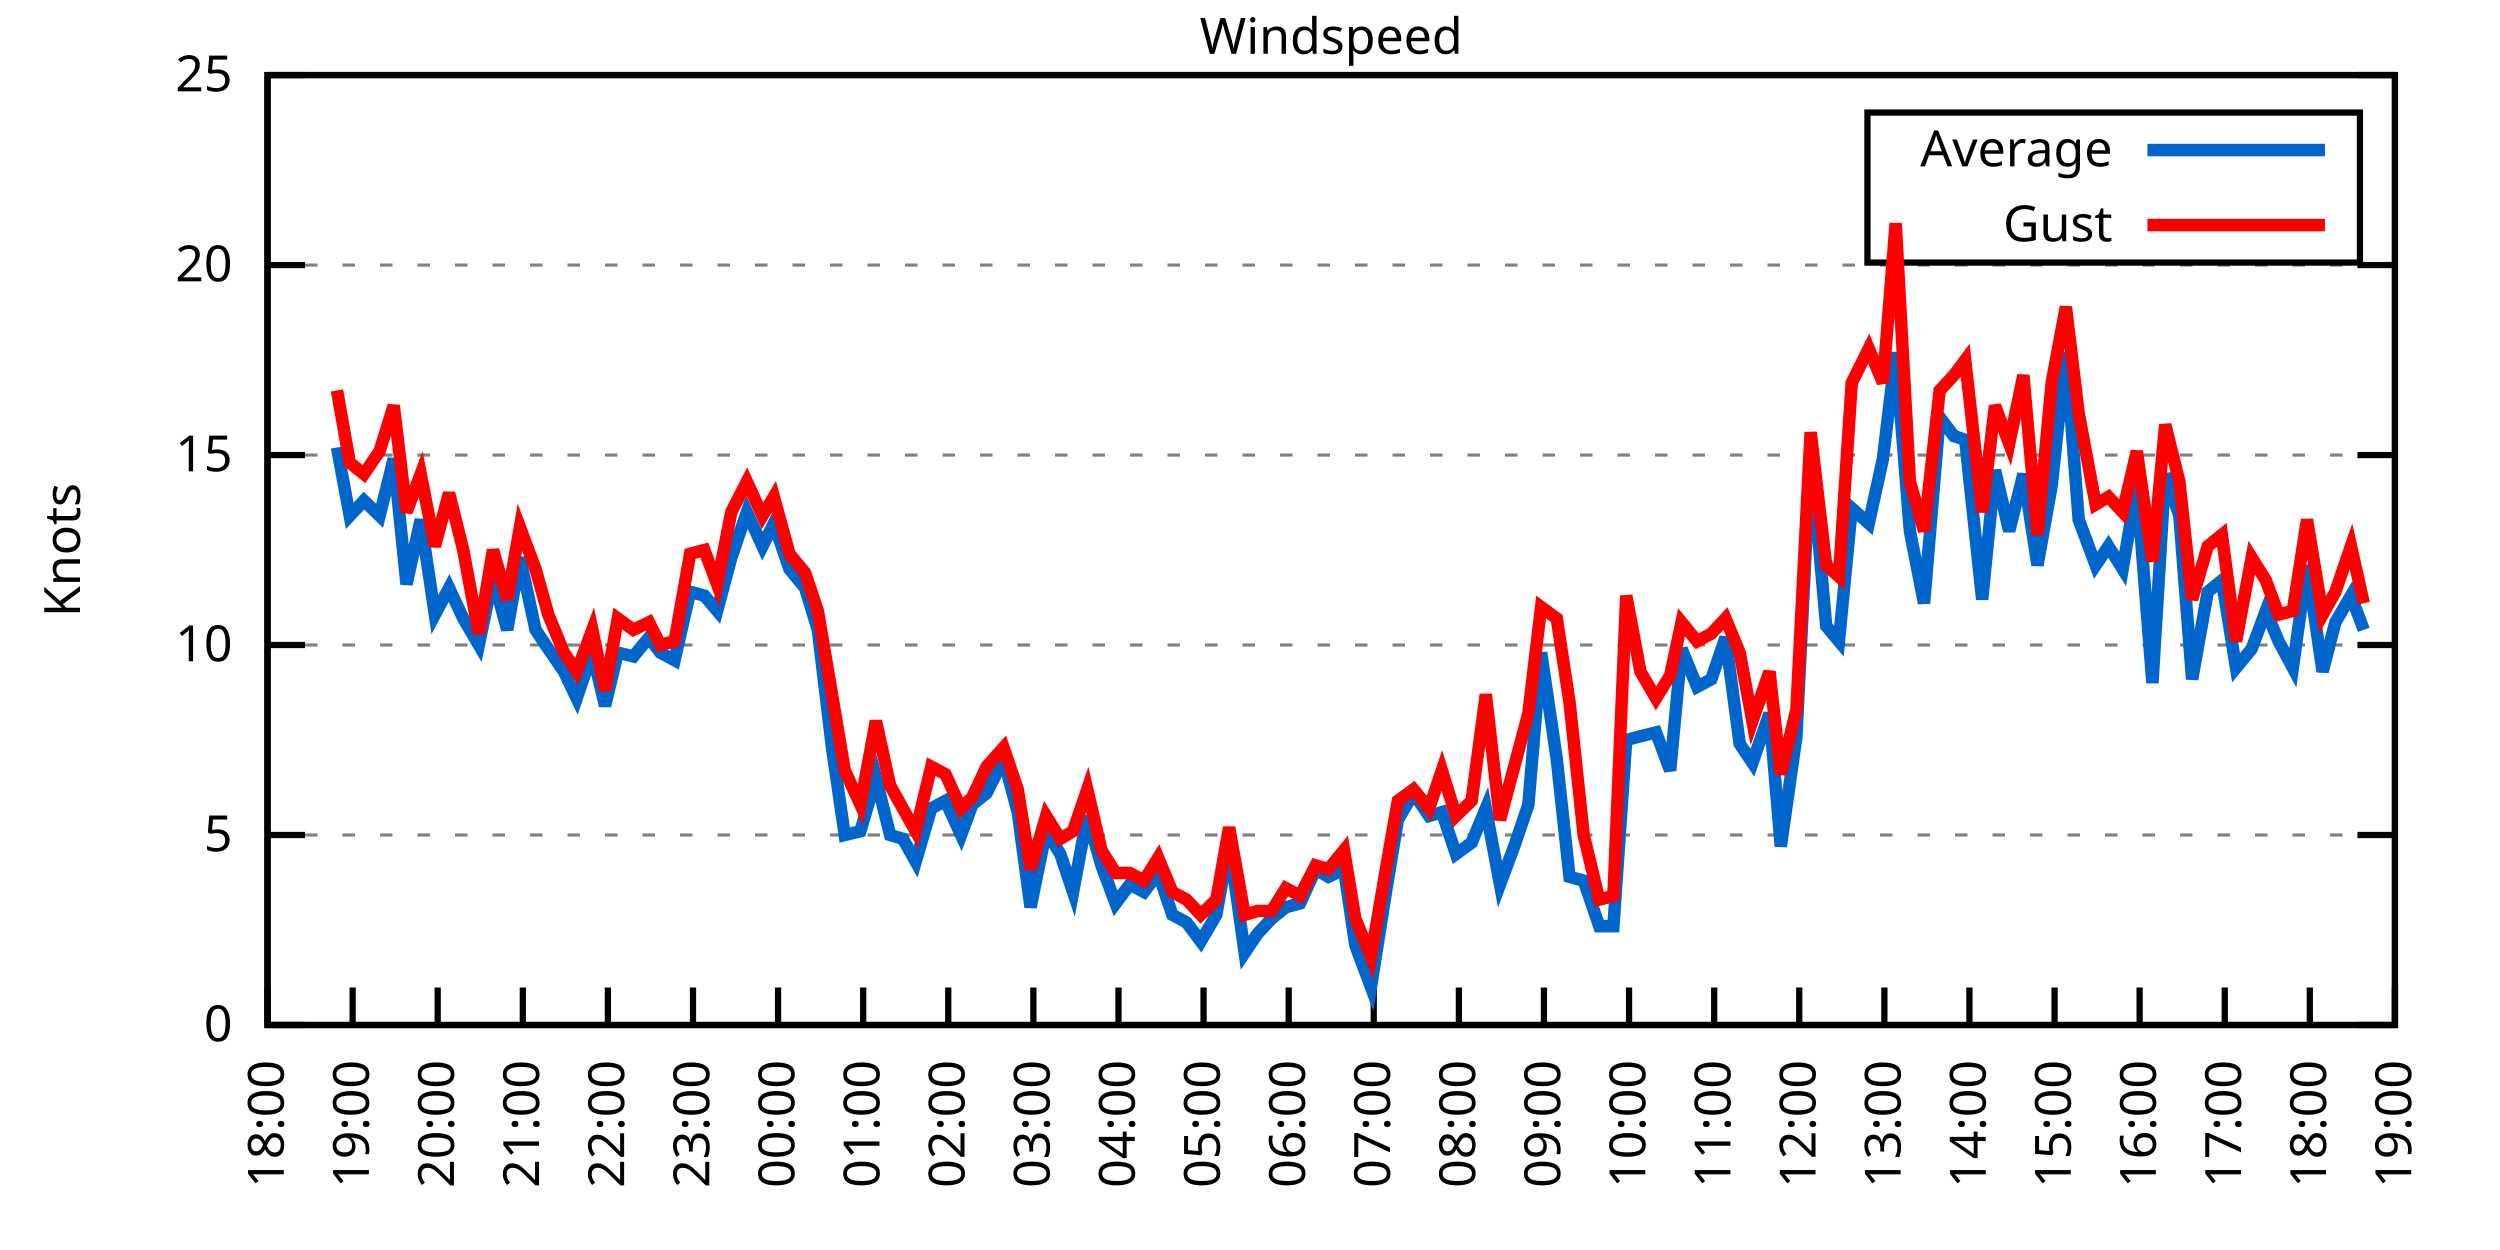
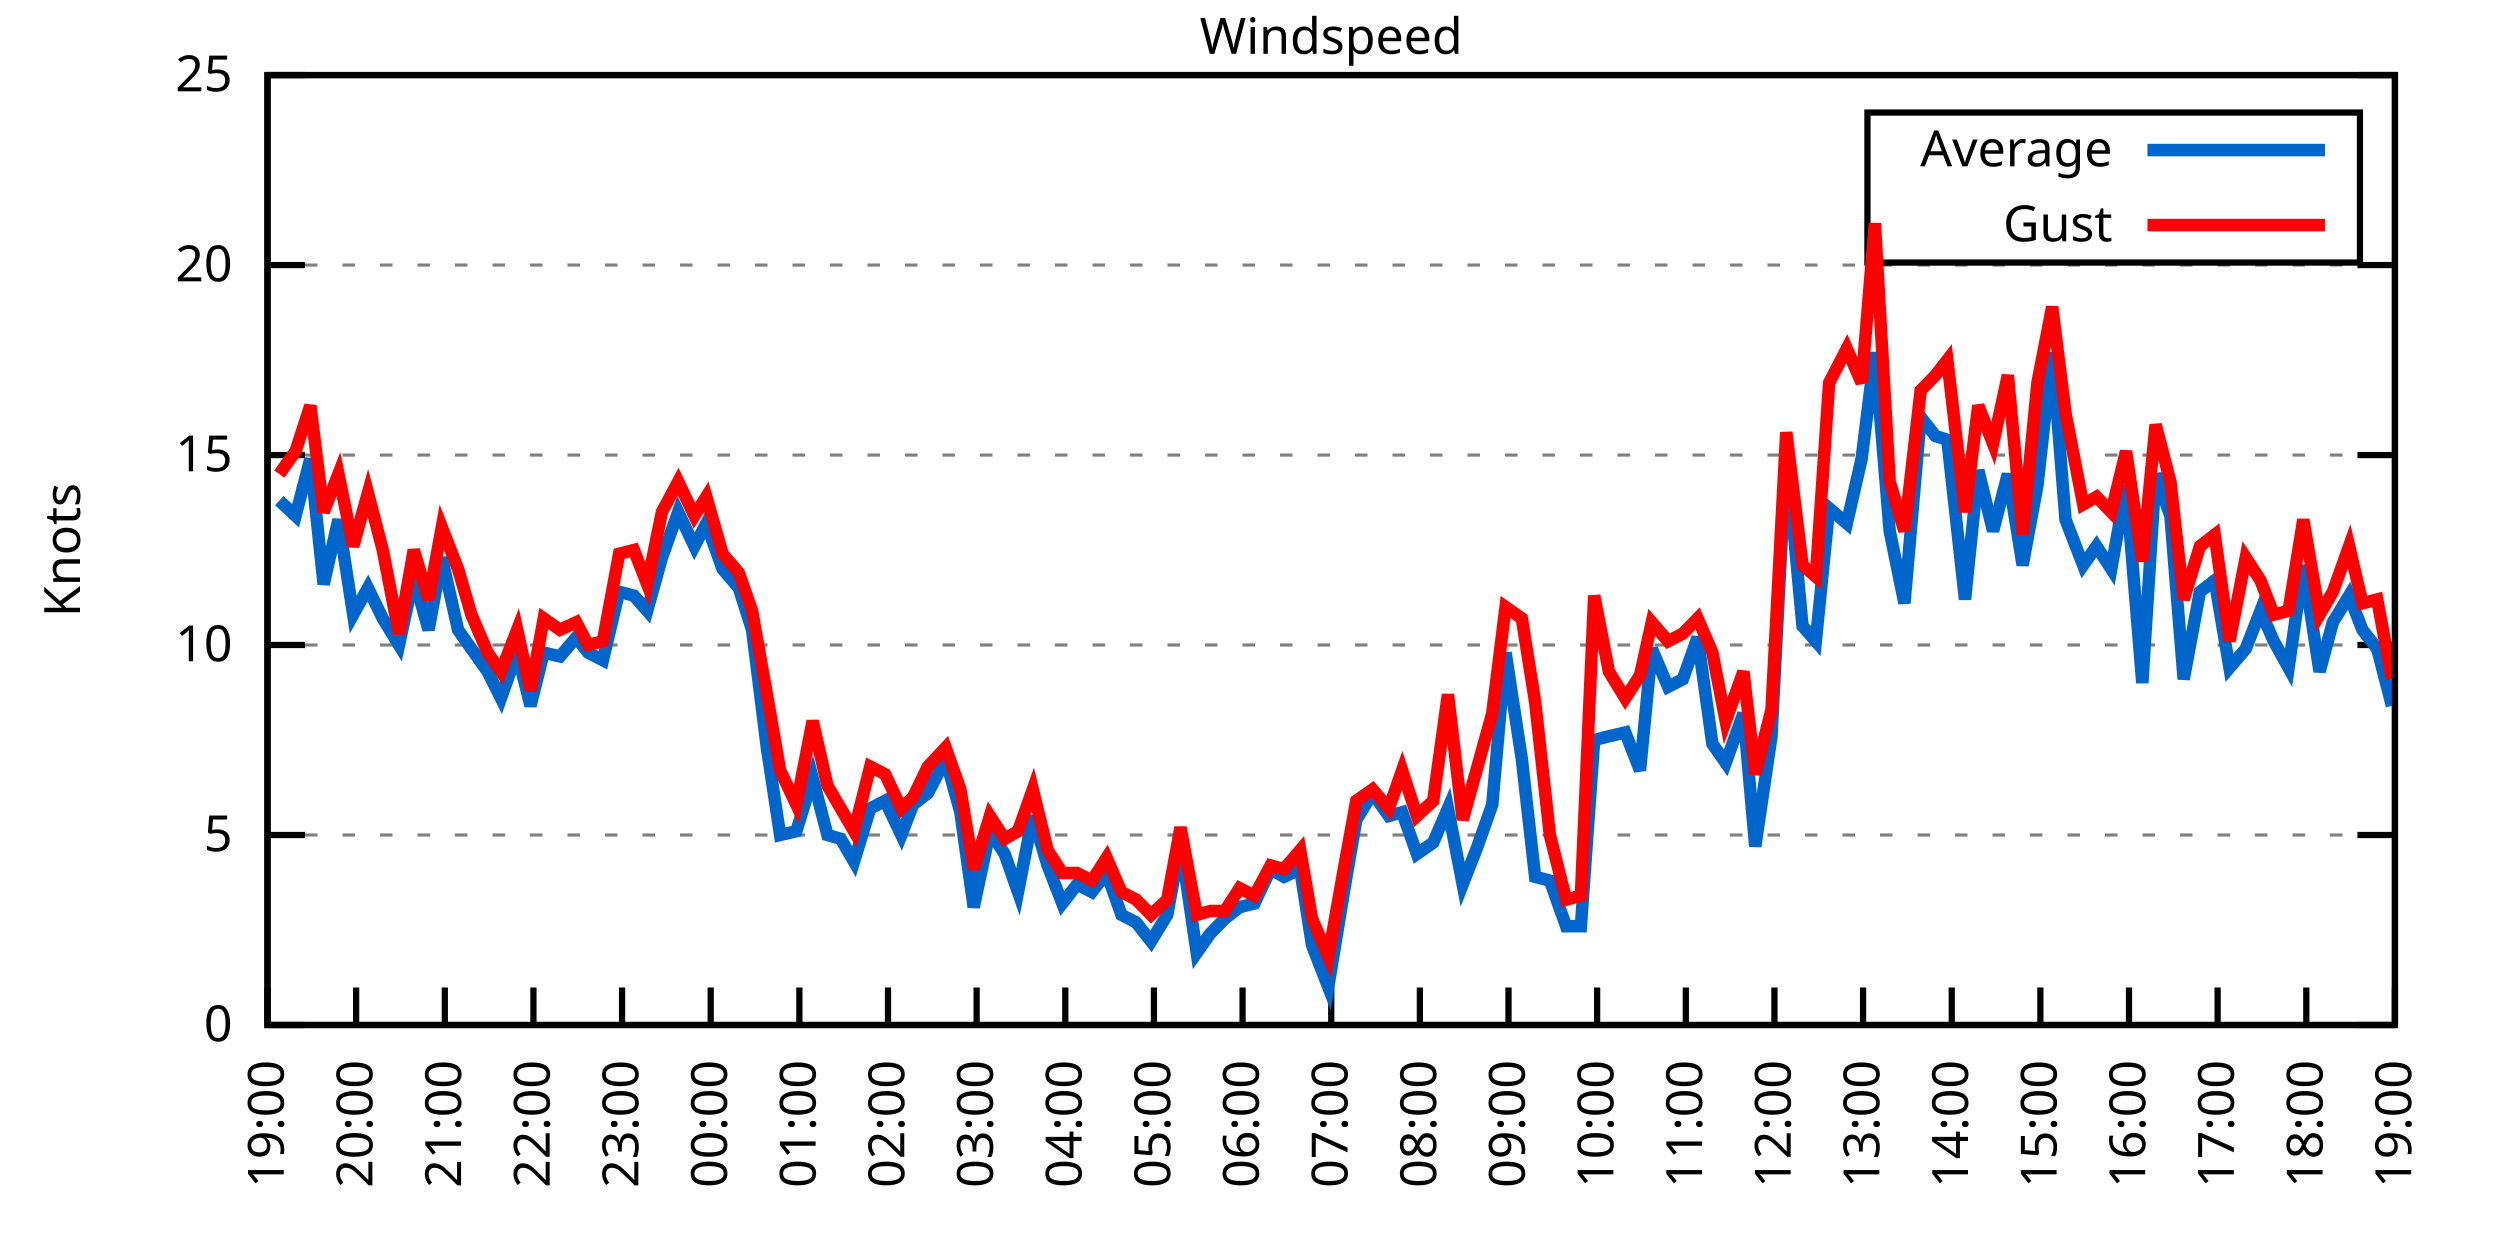
<svg xmlns="http://www.w3.org/2000/svg" xmlns:xlink="http://www.w3.org/1999/xlink" width="400" height="200" viewBox="0 0 400 200">
  <g id="gnuplot_canvas">
    <rect x="0" y="0" width="400" height="200" fill="none" />
    <defs>
      <circle id="gpDot" r="0.5" stroke-width="0.5" stroke="currentColor" />
      <path id="gpPt0" stroke-width="0.333" stroke="currentColor" d="M-1,0 h2 M0,-1 v2" />
      <path id="gpPt1" stroke-width="0.333" stroke="currentColor" d="M-1,-1 L1,1 M1,-1 L-1,1" />
      <path id="gpPt2" stroke-width="0.333" stroke="currentColor" d="M-1,0 L1,0 M0,-1 L0,1 M-1,-1 L1,1 M-1,1 L1,-1" />
      <rect id="gpPt3" stroke-width="0.333" stroke="currentColor" x="-1" y="-1" width="2" height="2" />
      <rect id="gpPt4" stroke-width="0.333" stroke="currentColor" fill="currentColor" x="-1" y="-1" width="2" height="2" />
      <circle id="gpPt5" stroke-width="0.333" stroke="currentColor" cx="0" cy="0" r="1" />
      <use xlink:href="#gpPt5" id="gpPt6" fill="currentColor" stroke="none" />
      <path id="gpPt7" stroke-width="0.333" stroke="currentColor" d="M0,-1.33 L-1.33,0.67 L1.33,0.67 z" />
      <use xlink:href="#gpPt7" id="gpPt8" fill="currentColor" stroke="none" />
      <use xlink:href="#gpPt7" id="gpPt9" stroke="currentColor" transform="rotate(180)" />
      <use xlink:href="#gpPt9" id="gpPt10" fill="currentColor" stroke="none" />
      <use xlink:href="#gpPt3" id="gpPt11" stroke="currentColor" transform="rotate(45)" />
      <use xlink:href="#gpPt11" id="gpPt12" fill="currentColor" stroke="none" />
      <path id="gpPt13" stroke-width="0.333" stroke="currentColor" d="M0,1.330 L1.265,0.411 L0.782,-1.067 L-0.782,-1.076 L-1.265,0.411 z" />
      <use xlink:href="#gpPt13" id="gpPt14" fill="currentColor" stroke="none" />
      <filter id="textbox" filterUnits="objectBoundingBox" x="0" y="0" height="1" width="1">
        <feFlood flood-color="white" flood-opacity="1" result="bgnd" />
        <feComposite in="SourceGraphic" in2="bgnd" operator="atop" />
      </filter>
      <filter id="greybox" filterUnits="objectBoundingBox" x="0" y="0" height="1" width="1">
        <feFlood flood-color="lightgrey" flood-opacity="1" result="grey" />
        <feComposite in="SourceGraphic" in2="grey" operator="atop" />
      </filter>
    </defs>
    <g fill="none" color="white" stroke="currentColor" stroke-width="1.00" stroke-linecap="butt" stroke-linejoin="miter">
</g>
    <g fill="none" color="black" stroke="currentColor" stroke-width="1.00" stroke-linecap="butt" stroke-linejoin="miter">
      <g stroke="none" shape-rendering="crispEdges">
        <polygon fill="rgb(255, 255, 255)" points="42.80,164.00 383.18,164.00 383.18,12.02 42.80,12.02 " />
      </g>
    </g>
    <g fill="none" color="black" stroke="currentColor" stroke-width="1.00" stroke-linecap="butt" stroke-linejoin="miter">
</g>
    <g fill="none" color="black" stroke="black" stroke-width="0.50" stroke-linecap="butt" stroke-linejoin="miter">
</g>
    <g fill="none" color="gray" stroke="currentColor" stroke-width="0.50" stroke-linecap="butt" stroke-linejoin="miter">
      <path stroke="gray" stroke-dasharray="2,4" class="gridline" d="M42.80,164.00 L383.19,164.00  " />
    </g>
    <g fill="none" color="gray" stroke="gray" stroke-width="1.00" stroke-linecap="butt" stroke-linejoin="miter">
</g>
    <g fill="none" color="black" stroke="currentColor" stroke-width="1.00" stroke-linecap="butt" stroke-linejoin="miter">
      <path stroke="black" d="M42.80,164.00 L48.80,164.00 M383.19,164.00 L377.19,164.00  " />
      <g transform="translate(37.20,166.60)" stroke="none" fill="black" font-family="Sans" font-size="8.00" text-anchor="end">
        <text>
          <tspan font-family="Sans"> 0</tspan>
        </text>
      </g>
    </g>
    <g fill="none" color="black" stroke="currentColor" stroke-width="1.00" stroke-linecap="butt" stroke-linejoin="miter">
</g>
    <g fill="none" color="black" stroke="black" stroke-width="0.50" stroke-linecap="butt" stroke-linejoin="miter">
</g>
    <g fill="none" color="gray" stroke="currentColor" stroke-width="0.50" stroke-linecap="butt" stroke-linejoin="miter">
      <path stroke="gray" stroke-dasharray="2,4" class="gridline" d="M42.80,133.60 L383.19,133.60  " />
    </g>
    <g fill="none" color="gray" stroke="gray" stroke-width="1.00" stroke-linecap="butt" stroke-linejoin="miter">
</g>
    <g fill="none" color="black" stroke="currentColor" stroke-width="1.00" stroke-linecap="butt" stroke-linejoin="miter">
      <path stroke="black" d="M42.80,133.60 L48.80,133.60 M383.19,133.60 L377.19,133.60  " />
      <g transform="translate(37.20,136.20)" stroke="none" fill="black" font-family="Sans" font-size="8.00" text-anchor="end">
        <text>
          <tspan font-family="Sans"> 5</tspan>
        </text>
      </g>
    </g>
    <g fill="none" color="black" stroke="currentColor" stroke-width="1.00" stroke-linecap="butt" stroke-linejoin="miter">
</g>
    <g fill="none" color="black" stroke="black" stroke-width="0.50" stroke-linecap="butt" stroke-linejoin="miter">
</g>
    <g fill="none" color="gray" stroke="currentColor" stroke-width="0.50" stroke-linecap="butt" stroke-linejoin="miter">
      <path stroke="gray" stroke-dasharray="2,4" class="gridline" d="M42.80,103.20 L383.19,103.20  " />
    </g>
    <g fill="none" color="gray" stroke="gray" stroke-width="1.00" stroke-linecap="butt" stroke-linejoin="miter">
</g>
    <g fill="none" color="black" stroke="currentColor" stroke-width="1.00" stroke-linecap="butt" stroke-linejoin="miter">
      <path stroke="black" d="M42.80,103.20 L48.80,103.20 M383.19,103.20 L377.19,103.20  " />
      <g transform="translate(37.20,105.80)" stroke="none" fill="black" font-family="Sans" font-size="8.00" text-anchor="end">
        <text>
          <tspan font-family="Sans"> 10</tspan>
        </text>
      </g>
    </g>
    <g fill="none" color="black" stroke="currentColor" stroke-width="1.00" stroke-linecap="butt" stroke-linejoin="miter">
</g>
    <g fill="none" color="black" stroke="black" stroke-width="0.50" stroke-linecap="butt" stroke-linejoin="miter">
</g>
    <g fill="none" color="gray" stroke="currentColor" stroke-width="0.50" stroke-linecap="butt" stroke-linejoin="miter">
      <path stroke="gray" stroke-dasharray="2,4" class="gridline" d="M42.80,72.81 L383.19,72.81  " />
    </g>
    <g fill="none" color="gray" stroke="gray" stroke-width="1.00" stroke-linecap="butt" stroke-linejoin="miter">
</g>
    <g fill="none" color="black" stroke="currentColor" stroke-width="1.00" stroke-linecap="butt" stroke-linejoin="miter">
      <path stroke="black" d="M42.80,72.81 L48.80,72.81 M383.19,72.81 L377.19,72.81  " />
      <g transform="translate(37.20,75.41)" stroke="none" fill="black" font-family="Sans" font-size="8.00" text-anchor="end">
        <text>
          <tspan font-family="Sans"> 15</tspan>
        </text>
      </g>
    </g>
    <g fill="none" color="black" stroke="currentColor" stroke-width="1.00" stroke-linecap="butt" stroke-linejoin="miter">
</g>
    <g fill="none" color="black" stroke="black" stroke-width="0.50" stroke-linecap="butt" stroke-linejoin="miter">
</g>
    <g fill="none" color="gray" stroke="currentColor" stroke-width="0.50" stroke-linecap="butt" stroke-linejoin="miter">
      <path stroke="gray" stroke-dasharray="2,4" class="gridline" d="M42.80,42.41 L383.19,42.41  " />
    </g>
    <g fill="none" color="gray" stroke="gray" stroke-width="1.00" stroke-linecap="butt" stroke-linejoin="miter">
</g>
    <g fill="none" color="black" stroke="currentColor" stroke-width="1.00" stroke-linecap="butt" stroke-linejoin="miter">
      <path stroke="black" d="M42.80,42.41 L48.80,42.41 M383.19,42.41 L377.19,42.41  " />
      <g transform="translate(37.20,45.01)" stroke="none" fill="black" font-family="Sans" font-size="8.00" text-anchor="end">
        <text>
          <tspan font-family="Sans"> 20</tspan>
        </text>
      </g>
    </g>
    <g fill="none" color="black" stroke="currentColor" stroke-width="1.00" stroke-linecap="butt" stroke-linejoin="miter">
</g>
    <g fill="none" color="black" stroke="black" stroke-width="0.50" stroke-linecap="butt" stroke-linejoin="miter">
</g>
    <g fill="none" color="gray" stroke="currentColor" stroke-width="0.50" stroke-linecap="butt" stroke-linejoin="miter">
      <path stroke="gray" stroke-dasharray="2,4" class="gridline" d="M42.80,12.01 L383.19,12.01  " />
    </g>
    <g fill="none" color="gray" stroke="gray" stroke-width="1.00" stroke-linecap="butt" stroke-linejoin="miter">
</g>
    <g fill="none" color="black" stroke="currentColor" stroke-width="1.00" stroke-linecap="butt" stroke-linejoin="miter">
      <path stroke="black" d="M42.80,12.01 L48.80,12.01 M383.19,12.01 L377.19,12.01  " />
      <g transform="translate(37.20,14.61)" stroke="none" fill="black" font-family="Sans" font-size="8.00" text-anchor="end">
        <text>
          <tspan font-family="Sans"> 25</tspan>
        </text>
      </g>
    </g>
    <g fill="none" color="black" stroke="currentColor" stroke-width="1.00" stroke-linecap="butt" stroke-linejoin="miter">
      <path stroke="black" d="M42.80,164.00 L42.80,158.00  " />
      <g transform="translate(45.40,169.60) rotate(270.00)" stroke="none" fill="black" font-family="Sans" font-size="8.00" text-anchor="end">
        <text>
-           <tspan font-family="Sans">18:00</tspan>
-         </text>
-       </g>
-     </g>
-     <g fill="none" color="black" stroke="currentColor" stroke-width="1.00" stroke-linecap="butt" stroke-linejoin="miter">
-       <path stroke="black" d="M56.42,164.00 L56.42,158.00  " />
-       <g transform="translate(59.02,169.60) rotate(270.00)" stroke="none" fill="black" font-family="Sans" font-size="8.00" text-anchor="end">
-         <text>
          <tspan font-family="Sans">19:00</tspan>
        </text>
      </g>
    </g>
    <g fill="none" color="black" stroke="currentColor" stroke-width="1.00" stroke-linecap="butt" stroke-linejoin="miter">
-       <path stroke="black" d="M70.03,164.00 L70.03,158.00  " />
-       <g transform="translate(72.63,169.60) rotate(270.00)" stroke="none" fill="black" font-family="Sans" font-size="8.00" text-anchor="end">
+       <path stroke="black" d="M56.98,164.00 L56.98,158.00  " />
+       <g transform="translate(59.58,169.60) rotate(270.00)" stroke="none" fill="black" font-family="Sans" font-size="8.00" text-anchor="end">
        <text>
          <tspan font-family="Sans">20:00</tspan>
        </text>
      </g>
    </g>
    <g fill="none" color="black" stroke="currentColor" stroke-width="1.00" stroke-linecap="butt" stroke-linejoin="miter">
-       <path stroke="black" d="M83.65,164.00 L83.65,158.00  " />
-       <g transform="translate(86.25,169.60) rotate(270.00)" stroke="none" fill="black" font-family="Sans" font-size="8.00" text-anchor="end">
+       <path stroke="black" d="M71.17,164.00 L71.17,158.00  " />
+       <g transform="translate(73.77,169.60) rotate(270.00)" stroke="none" fill="black" font-family="Sans" font-size="8.00" text-anchor="end">
        <text>
          <tspan font-family="Sans">21:00</tspan>
        </text>
      </g>
    </g>
    <g fill="none" color="black" stroke="currentColor" stroke-width="1.00" stroke-linecap="butt" stroke-linejoin="miter">
-       <path stroke="black" d="M97.26,164.00 L97.26,158.00  " />
-       <g transform="translate(99.86,169.60) rotate(270.00)" stroke="none" fill="black" font-family="Sans" font-size="8.00" text-anchor="end">
+       <path stroke="black" d="M85.35,164.00 L85.35,158.00  " />
+       <g transform="translate(87.95,169.60) rotate(270.00)" stroke="none" fill="black" font-family="Sans" font-size="8.00" text-anchor="end">
        <text>
          <tspan font-family="Sans">22:00</tspan>
        </text>
      </g>
    </g>
    <g fill="none" color="black" stroke="currentColor" stroke-width="1.00" stroke-linecap="butt" stroke-linejoin="miter">
-       <path stroke="black" d="M110.88,164.00 L110.88,158.00  " />
-       <g transform="translate(113.48,169.60) rotate(270.00)" stroke="none" fill="black" font-family="Sans" font-size="8.00" text-anchor="end">
+       <path stroke="black" d="M99.53,164.00 L99.53,158.00  " />
+       <g transform="translate(102.13,169.60) rotate(270.00)" stroke="none" fill="black" font-family="Sans" font-size="8.00" text-anchor="end">
        <text>
          <tspan font-family="Sans">23:00</tspan>
        </text>
      </g>
    </g>
    <g fill="none" color="black" stroke="currentColor" stroke-width="1.00" stroke-linecap="butt" stroke-linejoin="miter">
-       <path stroke="black" d="M124.49,164.00 L124.49,158.00  " />
-       <g transform="translate(127.09,169.60) rotate(270.00)" stroke="none" fill="black" font-family="Sans" font-size="8.00" text-anchor="end">
+       <path stroke="black" d="M113.71,164.00 L113.71,158.00  " />
+       <g transform="translate(116.31,169.60) rotate(270.00)" stroke="none" fill="black" font-family="Sans" font-size="8.00" text-anchor="end">
        <text>
          <tspan font-family="Sans">00:00</tspan>
        </text>
      </g>
    </g>
    <g fill="none" color="black" stroke="currentColor" stroke-width="1.00" stroke-linecap="butt" stroke-linejoin="miter">
-       <path stroke="black" d="M138.11,164.00 L138.11,158.00  " />
-       <g transform="translate(140.71,169.60) rotate(270.00)" stroke="none" fill="black" font-family="Sans" font-size="8.00" text-anchor="end">
+       <path stroke="black" d="M127.90,164.00 L127.90,158.00  " />
+       <g transform="translate(130.50,169.60) rotate(270.00)" stroke="none" fill="black" font-family="Sans" font-size="8.00" text-anchor="end">
        <text>
          <tspan font-family="Sans">01:00</tspan>
        </text>
      </g>
    </g>
    <g fill="none" color="black" stroke="currentColor" stroke-width="1.00" stroke-linecap="butt" stroke-linejoin="miter">
-       <path stroke="black" d="M151.72,164.00 L151.72,158.00  " />
-       <g transform="translate(154.32,169.60) rotate(270.00)" stroke="none" fill="black" font-family="Sans" font-size="8.00" text-anchor="end">
+       <path stroke="black" d="M142.08,164.00 L142.08,158.00  " />
+       <g transform="translate(144.68,169.60) rotate(270.00)" stroke="none" fill="black" font-family="Sans" font-size="8.00" text-anchor="end">
        <text>
          <tspan font-family="Sans">02:00</tspan>
        </text>
      </g>
    </g>
    <g fill="none" color="black" stroke="currentColor" stroke-width="1.00" stroke-linecap="butt" stroke-linejoin="miter">
-       <path stroke="black" d="M165.34,164.00 L165.34,158.00  " />
-       <g transform="translate(167.94,169.60) rotate(270.00)" stroke="none" fill="black" font-family="Sans" font-size="8.00" text-anchor="end">
+       <path stroke="black" d="M156.26,164.00 L156.26,158.00  " />
+       <g transform="translate(158.86,169.60) rotate(270.00)" stroke="none" fill="black" font-family="Sans" font-size="8.00" text-anchor="end">
        <text>
          <tspan font-family="Sans">03:00</tspan>
        </text>
      </g>
    </g>
    <g fill="none" color="black" stroke="currentColor" stroke-width="1.00" stroke-linecap="butt" stroke-linejoin="miter">
-       <path stroke="black" d="M178.96,164.00 L178.96,158.00  " />
-       <g transform="translate(181.56,169.60) rotate(270.00)" stroke="none" fill="black" font-family="Sans" font-size="8.00" text-anchor="end">
+       <path stroke="black" d="M170.45,164.00 L170.45,158.00  " />
+       <g transform="translate(173.05,169.60) rotate(270.00)" stroke="none" fill="black" font-family="Sans" font-size="8.00" text-anchor="end">
        <text>
          <tspan font-family="Sans">04:00</tspan>
        </text>
      </g>
    </g>
    <g fill="none" color="black" stroke="currentColor" stroke-width="1.00" stroke-linecap="butt" stroke-linejoin="miter">
-       <path stroke="black" d="M192.57,164.00 L192.57,158.00  " />
-       <g transform="translate(195.17,169.60) rotate(270.00)" stroke="none" fill="black" font-family="Sans" font-size="8.00" text-anchor="end">
+       <path stroke="black" d="M184.63,164.00 L184.63,158.00  " />
+       <g transform="translate(187.23,169.60) rotate(270.00)" stroke="none" fill="black" font-family="Sans" font-size="8.00" text-anchor="end">
        <text>
          <tspan font-family="Sans">05:00</tspan>
        </text>
      </g>
    </g>
    <g fill="none" color="black" stroke="currentColor" stroke-width="1.00" stroke-linecap="butt" stroke-linejoin="miter">
-       <path stroke="black" d="M206.19,164.00 L206.19,158.00  " />
-       <g transform="translate(208.79,169.60) rotate(270.00)" stroke="none" fill="black" font-family="Sans" font-size="8.00" text-anchor="end">
+       <path stroke="black" d="M198.81,164.00 L198.81,158.00  " />
+       <g transform="translate(201.41,169.60) rotate(270.00)" stroke="none" fill="black" font-family="Sans" font-size="8.00" text-anchor="end">
        <text>
          <tspan font-family="Sans">06:00</tspan>
        </text>
      </g>
    </g>
    <g fill="none" color="black" stroke="currentColor" stroke-width="1.00" stroke-linecap="butt" stroke-linejoin="miter">
-       <path stroke="black" d="M219.80,164.00 L219.80,158.00  " />
-       <g transform="translate(222.40,169.60) rotate(270.00)" stroke="none" fill="black" font-family="Sans" font-size="8.00" text-anchor="end">
+       <path stroke="black" d="M213.00,164.00 L213.00,158.00  " />
+       <g transform="translate(215.60,169.60) rotate(270.00)" stroke="none" fill="black" font-family="Sans" font-size="8.00" text-anchor="end">
        <text>
          <tspan font-family="Sans">07:00</tspan>
        </text>
      </g>
    </g>
    <g fill="none" color="black" stroke="currentColor" stroke-width="1.00" stroke-linecap="butt" stroke-linejoin="miter">
-       <path stroke="black" d="M233.42,164.00 L233.42,158.00  " />
-       <g transform="translate(236.02,169.60) rotate(270.00)" stroke="none" fill="black" font-family="Sans" font-size="8.00" text-anchor="end">
+       <path stroke="black" d="M227.18,164.00 L227.18,158.00  " />
+       <g transform="translate(229.78,169.60) rotate(270.00)" stroke="none" fill="black" font-family="Sans" font-size="8.00" text-anchor="end">
        <text>
          <tspan font-family="Sans">08:00</tspan>
        </text>
      </g>
    </g>
    <g fill="none" color="black" stroke="currentColor" stroke-width="1.00" stroke-linecap="butt" stroke-linejoin="miter">
-       <path stroke="black" d="M247.03,164.00 L247.03,158.00  " />
-       <g transform="translate(249.63,169.60) rotate(270.00)" stroke="none" fill="black" font-family="Sans" font-size="8.00" text-anchor="end">
+       <path stroke="black" d="M241.36,164.00 L241.36,158.00  " />
+       <g transform="translate(243.96,169.60) rotate(270.00)" stroke="none" fill="black" font-family="Sans" font-size="8.00" text-anchor="end">
        <text>
          <tspan font-family="Sans">09:00</tspan>
        </text>
      </g>
    </g>
    <g fill="none" color="black" stroke="currentColor" stroke-width="1.00" stroke-linecap="butt" stroke-linejoin="miter">
-       <path stroke="black" d="M260.65,164.00 L260.65,158.00  " />
-       <g transform="translate(263.25,169.60) rotate(270.00)" stroke="none" fill="black" font-family="Sans" font-size="8.00" text-anchor="end">
+       <path stroke="black" d="M255.54,164.00 L255.54,158.00  " />
+       <g transform="translate(258.14,169.60) rotate(270.00)" stroke="none" fill="black" font-family="Sans" font-size="8.00" text-anchor="end">
        <text>
          <tspan font-family="Sans">10:00</tspan>
        </text>
      </g>
    </g>
    <g fill="none" color="black" stroke="currentColor" stroke-width="1.00" stroke-linecap="butt" stroke-linejoin="miter">
-       <path stroke="black" d="M274.27,164.00 L274.27,158.00  " />
-       <g transform="translate(276.87,169.60) rotate(270.00)" stroke="none" fill="black" font-family="Sans" font-size="8.00" text-anchor="end">
+       <path stroke="black" d="M269.73,164.00 L269.73,158.00  " />
+       <g transform="translate(272.33,169.60) rotate(270.00)" stroke="none" fill="black" font-family="Sans" font-size="8.00" text-anchor="end">
        <text>
          <tspan font-family="Sans">11:00</tspan>
        </text>
      </g>
    </g>
    <g fill="none" color="black" stroke="currentColor" stroke-width="1.00" stroke-linecap="butt" stroke-linejoin="miter">
-       <path stroke="black" d="M287.88,164.00 L287.88,158.00  " />
-       <g transform="translate(290.48,169.60) rotate(270.00)" stroke="none" fill="black" font-family="Sans" font-size="8.00" text-anchor="end">
+       <path stroke="black" d="M283.91,164.00 L283.91,158.00  " />
+       <g transform="translate(286.51,169.60) rotate(270.00)" stroke="none" fill="black" font-family="Sans" font-size="8.00" text-anchor="end">
        <text>
          <tspan font-family="Sans">12:00</tspan>
        </text>
      </g>
    </g>
    <g fill="none" color="black" stroke="currentColor" stroke-width="1.00" stroke-linecap="butt" stroke-linejoin="miter">
-       <path stroke="black" d="M301.50,164.00 L301.50,158.00  " />
-       <g transform="translate(304.10,169.60) rotate(270.00)" stroke="none" fill="black" font-family="Sans" font-size="8.00" text-anchor="end">
+       <path stroke="black" d="M298.09,164.00 L298.09,158.00  " />
+       <g transform="translate(300.69,169.60) rotate(270.00)" stroke="none" fill="black" font-family="Sans" font-size="8.00" text-anchor="end">
        <text>
          <tspan font-family="Sans">13:00</tspan>
        </text>
      </g>
    </g>
    <g fill="none" color="black" stroke="currentColor" stroke-width="1.00" stroke-linecap="butt" stroke-linejoin="miter">
-       <path stroke="black" d="M315.11,164.00 L315.11,158.00  " />
-       <g transform="translate(317.71,169.60) rotate(270.00)" stroke="none" fill="black" font-family="Sans" font-size="8.00" text-anchor="end">
+       <path stroke="black" d="M312.28,164.00 L312.28,158.00  " />
+       <g transform="translate(314.88,169.60) rotate(270.00)" stroke="none" fill="black" font-family="Sans" font-size="8.00" text-anchor="end">
        <text>
          <tspan font-family="Sans">14:00</tspan>
        </text>
      </g>
    </g>
    <g fill="none" color="black" stroke="currentColor" stroke-width="1.00" stroke-linecap="butt" stroke-linejoin="miter">
-       <path stroke="black" d="M328.73,164.00 L328.73,158.00  " />
-       <g transform="translate(331.33,169.60) rotate(270.00)" stroke="none" fill="black" font-family="Sans" font-size="8.00" text-anchor="end">
+       <path stroke="black" d="M326.46,164.00 L326.46,158.00  " />
+       <g transform="translate(329.06,169.60) rotate(270.00)" stroke="none" fill="black" font-family="Sans" font-size="8.00" text-anchor="end">
        <text>
          <tspan font-family="Sans">15:00</tspan>
        </text>
      </g>
    </g>
    <g fill="none" color="black" stroke="currentColor" stroke-width="1.00" stroke-linecap="butt" stroke-linejoin="miter">
-       <path stroke="black" d="M342.34,164.00 L342.34,158.00  " />
-       <g transform="translate(344.94,169.60) rotate(270.00)" stroke="none" fill="black" font-family="Sans" font-size="8.00" text-anchor="end">
+       <path stroke="black" d="M340.64,164.00 L340.64,158.00  " />
+       <g transform="translate(343.24,169.60) rotate(270.00)" stroke="none" fill="black" font-family="Sans" font-size="8.00" text-anchor="end">
        <text>
          <tspan font-family="Sans">16:00</tspan>
        </text>
      </g>
    </g>
    <g fill="none" color="black" stroke="currentColor" stroke-width="1.00" stroke-linecap="butt" stroke-linejoin="miter">
-       <path stroke="black" d="M355.96,164.00 L355.96,158.00  " />
-       <g transform="translate(358.56,169.60) rotate(270.00)" stroke="none" fill="black" font-family="Sans" font-size="8.00" text-anchor="end">
+       <path stroke="black" d="M354.82,164.00 L354.82,158.00  " />
+       <g transform="translate(357.42,169.60) rotate(270.00)" stroke="none" fill="black" font-family="Sans" font-size="8.00" text-anchor="end">
        <text>
          <tspan font-family="Sans">17:00</tspan>
        </text>
      </g>
    </g>
    <g fill="none" color="black" stroke="currentColor" stroke-width="1.00" stroke-linecap="butt" stroke-linejoin="miter">
-       <path stroke="black" d="M369.57,164.00 L369.57,158.00  " />
-       <g transform="translate(372.17,169.60) rotate(270.00)" stroke="none" fill="black" font-family="Sans" font-size="8.00" text-anchor="end">
+       <path stroke="black" d="M369.01,164.00 L369.01,158.00  " />
+       <g transform="translate(371.61,169.60) rotate(270.00)" stroke="none" fill="black" font-family="Sans" font-size="8.00" text-anchor="end">
        <text>
          <tspan font-family="Sans">18:00</tspan>
        </text>
      </g>
    </g>
    <g fill="none" color="black" stroke="currentColor" stroke-width="1.00" stroke-linecap="butt" stroke-linejoin="miter">
      <path stroke="black" d="M383.19,164.00 L383.19,158.00  " />
      <g transform="translate(385.79,169.60) rotate(270.00)" stroke="none" fill="black" font-family="Sans" font-size="8.00" text-anchor="end">
        <text>
          <tspan font-family="Sans">19:00</tspan>
        </text>
      </g>
    </g>
    <g fill="none" color="black" stroke="currentColor" stroke-width="1.00" stroke-linecap="butt" stroke-linejoin="miter">
</g>
    <g fill="none" color="black" stroke="currentColor" stroke-width="1.00" stroke-linecap="butt" stroke-linejoin="miter">
      <path stroke="black" d="M42.80,12.01 L42.80,164.00 L383.19,164.00 L383.19,12.01 L42.80,12.01 Z  " />
    </g>
    <g fill="none" color="black" stroke="currentColor" stroke-width="1.00" stroke-linecap="butt" stroke-linejoin="miter">
</g>
    <g fill="none" color="black" stroke="currentColor" stroke-width="1.00" stroke-linecap="butt" stroke-linejoin="miter">
      <path stroke="black" d="M298.79,42.01 L298.79,18.01 L377.59,18.01 L377.59,42.01 L298.79,42.01 Z  " />
    </g>
    <g id="Windspeed_plot_1">
      <g fill="none" color="white" stroke="black" stroke-width="2.00" stroke-linecap="butt" stroke-linejoin="miter">
</g>
      <g fill="none" color="black" stroke="currentColor" stroke-width="2.00" stroke-linecap="butt" stroke-linejoin="miter">
        <g transform="translate(337.99,26.61)" stroke="none" fill="black" font-family="Sans" font-size="8.00" text-anchor="end">
          <text>
            <tspan font-family="Sans">Average</tspan>
          </text>
        </g>
      </g>
      <g fill="none" color="black" stroke="currentColor" stroke-width="2.00" stroke-linecap="butt" stroke-linejoin="miter">
-         <path stroke="rgb(  0, 102, 204)" d="M343.59,24.01 L371.99,24.01 M53.92,71.59 L55.96,82.53 L58.23,80.10 L60.73,82.53 L63.00,73.41 L65.04,93.48   L67.31,83.14 L69.58,98.34 L71.85,94.08 L74.12,98.95 L76.61,103.20 L78.88,92.26 L81.15,100.77 L83.19,89.22   L85.69,100.77 L87.73,103.81 L90.23,107.46 L92.27,111.72 L94.77,104.42 L96.81,112.93 L98.85,104.42 L101.35,105.03   L103.84,101.99 L105.66,104.42 L107.93,105.64 L110.42,94.69 L112.69,95.30 L114.74,97.73 L117.01,89.22 L119.50,81.93   L122.00,87.40 L123.81,83.75 L126.31,91.04 L128.81,94.08 L130.85,100.77 L133.12,119.62 L135.16,133.60 L137.66,132.99   L140.15,124.48 L142.42,133.60 L144.46,134.21 L146.51,137.86 L149.00,129.35 L151.27,128.13 L153.77,133.60 L155.58,128.74   L157.85,126.91 L160.57,121.44 L162.84,129.95 L164.89,145.15 L167.38,132.99 L169.65,136.64 L171.69,142.72 L173.96,130.56   L176.23,138.47 L178.50,144.55 L180.77,141.51 L183.04,142.72 L185.31,139.68 L187.58,146.37 L189.85,147.59 L192.12,150.62   L194.61,146.37 L196.66,134.82 L199.15,152.45 L201.19,149.41 L203.46,146.98 L205.73,145.15 L208.00,144.55 L210.50,139.07   L212.54,140.29 L215.04,139.07 L216.85,151.23 L219.35,157.92 L221.85,142.11 L223.66,131.17 L226.16,126.91 L228.65,130.56   L230.70,129.95 L232.96,136.64 L235.46,134.82 L237.73,129.35 L240.00,141.51 L242.27,135.43 L244.54,128.74 L246.58,104.42   L249.08,121.44 L251.12,140.29 L253.39,140.90 L255.88,148.19 L258.15,148.19 L260.20,118.40 L262.47,117.80 L264.96,117.19   L267.23,123.27 L269.05,103.81 L271.54,109.89 L273.81,108.68 L276.08,101.99 L278.35,119.01 L280.39,122.05 L283.12,114.15   L284.93,135.43 L287.43,117.80 L289.70,72.20 L292.19,100.16 L294.23,102.60 L296.28,81.32 L299.00,83.75 L301.27,73.41   L303.31,56.39 L305.58,84.97 L307.85,96.52 L310.35,66.73 L312.62,69.77 L314.43,70.37 L317.15,95.91 L319.20,75.24   L321.47,84.97 L323.74,75.85 L326.00,90.44 L328.27,77.67 L330.54,56.39 L332.59,83.14 L335.31,90.44 L337.35,87.40   L339.62,91.04 L341.89,77.67 L344.39,109.28 L346.43,75.85 L348.70,82.53 L350.74,108.68 L353.24,94.69 L355.50,92.87   L357.77,106.85 L360.27,103.81 L362.54,97.73 L364.58,102.60 L366.85,106.85 L369.12,90.44 L371.62,107.46 L373.66,99.56   L376.16,95.30 L378.20,100.77  " />
+         <path stroke="rgb(  0, 102, 204)" d="M343.59,24.01 L371.99,24.01 M44.69,80.10 L47.29,82.53 L49.66,73.41 L51.78,93.48 L54.15,83.14 L56.51,98.34   L58.87,94.08 L61.24,98.95 L63.84,103.20 L66.20,92.26 L68.57,100.77 L70.69,89.22 L73.29,100.77 L75.42,103.81   L78.02,107.46 L80.15,111.72 L82.75,104.42 L84.88,112.93 L87.00,104.42 L89.60,105.03 L92.20,101.99 L94.09,104.42   L96.46,105.64 L99.06,94.69 L101.42,95.30 L103.55,97.73 L105.91,89.22 L108.51,81.93 L111.11,87.40 L113.01,83.75   L115.61,91.04 L118.21,94.08 L120.33,100.77 L122.70,119.62 L124.82,133.60 L127.42,132.99 L130.02,124.48 L132.39,133.60   L134.52,134.21 L136.64,137.86 L139.24,129.35 L141.61,128.13 L144.21,133.60 L146.10,128.74 L148.46,126.91 L151.30,121.44   L153.66,129.95 L155.79,145.15 L158.39,132.99 L160.75,136.64 L162.88,142.72 L165.25,130.56 L167.61,138.47 L169.97,144.55   L172.34,141.51 L174.70,142.72 L177.06,139.68 L179.43,146.37 L181.79,147.59 L184.16,150.62 L186.76,146.37 L188.88,134.82   L191.48,152.45 L193.61,149.41 L195.98,146.98 L198.34,145.15 L200.70,144.55 L203.30,139.07 L205.43,140.29 L208.03,139.07   L209.92,151.23 L212.52,157.92 L215.12,142.11 L217.01,131.17 L219.61,126.91 L222.21,130.56 L224.34,129.95 L226.71,136.64   L229.31,134.82 L231.67,129.35 L234.03,141.51 L236.40,135.43 L238.76,128.74 L240.89,104.42 L243.49,121.44 L245.62,140.29   L247.98,140.90 L250.58,148.19 L252.94,148.19 L255.07,118.40 L257.43,117.80 L260.04,117.19 L262.40,123.27 L264.29,103.81   L266.89,109.89 L269.25,108.68 L271.62,101.99 L273.98,119.01 L276.11,122.05 L278.95,114.15 L280.84,135.43 L283.44,117.80   L285.80,72.20 L288.40,100.16 L290.53,102.60 L292.66,81.32 L295.49,83.75 L297.86,73.41 L299.98,56.39 L302.35,84.97   L304.71,96.52 L307.31,66.73 L309.68,69.77 L311.57,70.37 L314.40,95.91 L316.53,75.24 L318.89,84.97 L321.26,75.85   L323.62,90.44 L325.99,77.67 L328.35,56.39 L330.48,83.14 L333.31,90.44 L335.44,87.40 L337.80,91.04 L340.17,77.67   L342.77,109.28 L344.90,75.85 L347.26,82.53 L349.39,108.68 L351.99,94.69 L354.35,92.87 L356.72,106.85 L359.32,103.81   L361.68,97.73 L363.81,102.60 L366.17,106.85 L368.53,90.44 L371.13,107.46 L373.26,99.56 L375.86,95.30 L377.99,100.77   L380.35,103.81 L382.72,112.93  " />
      </g>
    </g>
    <g id="Windspeed_plot_2">
      <g fill="none" color="black" stroke="currentColor" stroke-width="2.00" stroke-linecap="butt" stroke-linejoin="miter">
        <g transform="translate(337.99,38.61)" stroke="none" fill="black" font-family="Sans" font-size="8.00" text-anchor="end">
          <text>
            <tspan font-family="Sans">Gust</tspan>
          </text>
        </g>
      </g>
      <g fill="none" color="black" stroke="currentColor" stroke-width="2.00" stroke-linecap="butt" stroke-linejoin="miter">
-         <path stroke="rgb(255,   0,   0)" d="M343.59,36.01 L371.99,36.01 M53.92,62.47 L55.96,74.02 L58.23,75.85 L60.73,72.20 L63.00,64.90 L65.04,81.93   L67.31,75.85 L69.58,87.40 L71.85,78.89 L74.12,88.00 L76.61,101.38 L78.88,88.00 L81.15,95.91 L83.19,84.36   L85.69,91.04 L87.73,98.34 L90.23,104.42 L92.27,107.46 L94.77,100.77 L96.81,110.50 L98.85,98.95 L101.35,100.77   L103.84,99.56 L105.66,103.20 L107.93,102.60 L110.42,88.61 L112.69,88.00 L114.74,93.48 L117.01,81.93 L119.50,77.06   L122.00,82.53 L123.81,79.49 L126.31,88.61 L128.81,91.65 L130.85,97.73 L133.12,111.11 L135.16,123.27 L137.66,128.74   L140.15,115.36 L142.42,125.70 L144.46,129.35 L146.51,132.99 L149.00,122.66 L151.27,123.87 L153.77,129.35 L155.58,127.52   L157.85,122.66 L160.57,119.62 L162.84,126.31 L164.89,139.07 L167.38,130.56 L169.65,134.21 L171.69,132.99 L173.96,126.31   L176.23,136.03 L178.50,139.68 L180.77,139.68 L183.04,140.90 L185.31,137.25 L187.58,142.72 L189.85,143.94 L192.12,146.37   L194.61,143.94 L196.66,132.39 L199.15,146.37 L201.19,145.76 L203.46,145.76 L205.73,142.11 L208.00,143.33 L210.50,138.47   L212.54,139.07 L215.04,136.03 L216.85,146.98 L219.35,153.06 L221.85,138.47 L223.66,128.13 L226.16,126.31 L228.65,129.35   L230.70,123.27 L232.96,130.56 L235.46,128.13 L237.73,111.11 L240.00,131.17 L242.27,122.66 L244.54,114.15 L246.58,97.12   L249.08,98.95 L251.12,112.32 L253.39,133.60 L255.88,143.94 L258.15,143.33 L260.20,95.30 L262.47,107.46 L264.96,111.72   L267.23,108.07 L269.05,99.56 L271.54,102.60 L273.81,101.38 L276.08,98.95 L278.35,104.42 L280.39,115.36 L283.12,107.46   L284.93,123.87 L287.43,113.54 L289.70,69.16 L292.19,90.44 L294.23,92.26 L296.28,61.25 L299.00,55.78 L301.27,61.25   L303.31,35.72 L305.58,77.06 L307.85,84.97 L310.35,62.47 L312.62,60.04 L314.43,57.61 L317.15,81.93 L319.20,64.90   L321.47,70.98 L323.74,60.04 L326.00,85.57 L328.27,61.25 L330.54,49.10 L332.59,66.12 L335.31,80.71 L337.35,79.49   L339.62,81.93 L341.89,72.20 L344.39,89.83 L346.43,67.94 L348.70,77.06 L350.74,95.91 L353.24,87.40 L355.50,85.57   L357.77,102.60 L360.27,89.22 L362.54,92.87 L364.58,98.34 L366.85,97.73 L369.12,83.14 L371.62,98.34 L373.66,94.69   L376.16,87.40 L378.20,96.52  " />
+         <path stroke="rgb(255,   0,   0)" d="M343.59,36.01 L371.99,36.01 M44.69,75.85 L47.29,72.20 L49.66,64.90 L51.78,81.93 L54.15,75.85 L56.51,87.40   L58.87,78.89 L61.24,88.00 L63.84,101.38 L66.20,88.00 L68.57,95.91 L70.69,84.36 L73.29,91.04 L75.42,98.34   L78.02,104.42 L80.15,107.46 L82.75,100.77 L84.88,110.50 L87.00,98.95 L89.60,100.77 L92.20,99.56 L94.09,103.20   L96.46,102.60 L99.06,88.61 L101.42,88.00 L103.55,93.48 L105.91,81.93 L108.51,77.06 L111.11,82.53 L113.01,79.49   L115.61,88.61 L118.21,91.65 L120.33,97.73 L122.70,111.11 L124.82,123.27 L127.42,128.74 L130.02,115.36 L132.39,125.70   L134.52,129.35 L136.64,132.99 L139.24,122.66 L141.61,123.87 L144.21,129.35 L146.10,127.52 L148.46,122.66 L151.30,119.62   L153.66,126.31 L155.79,139.07 L158.39,130.56 L160.75,134.21 L162.88,132.99 L165.25,126.31 L167.61,136.03 L169.97,139.68   L172.34,139.68 L174.70,140.90 L177.06,137.25 L179.43,142.72 L181.79,143.94 L184.16,146.37 L186.76,143.94 L188.88,132.39   L191.48,146.37 L193.61,145.76 L195.98,145.76 L198.34,142.11 L200.70,143.33 L203.30,138.47 L205.43,139.07 L208.03,136.03   L209.92,146.98 L212.52,153.06 L215.12,138.47 L217.01,128.13 L219.61,126.31 L222.21,129.35 L224.34,123.27 L226.71,130.56   L229.31,128.13 L231.67,111.11 L234.03,131.17 L236.40,122.66 L238.76,114.15 L240.89,97.12 L243.49,98.95 L245.62,112.32   L247.98,133.60 L250.58,143.94 L252.94,143.33 L255.07,95.30 L257.43,107.46 L260.04,111.72 L262.40,108.07 L264.29,99.56   L266.89,102.60 L269.25,101.38 L271.62,98.95 L273.98,104.42 L276.11,115.36 L278.95,107.46 L280.84,123.87 L283.44,113.54   L285.80,69.16 L288.40,90.44 L290.53,92.26 L292.66,61.25 L295.49,55.78 L297.86,61.25 L299.98,35.72 L302.35,77.06   L304.71,84.97 L307.31,62.47 L309.68,60.04 L311.57,57.61 L314.40,81.93 L316.53,64.90 L318.89,70.98 L321.26,60.04   L323.62,85.57 L325.99,61.25 L328.35,49.10 L330.48,66.12 L333.31,80.71 L335.44,79.49 L337.80,81.93 L340.17,72.20   L342.77,89.83 L344.90,67.94 L347.26,77.06 L349.39,95.91 L351.99,87.40 L354.35,85.57 L356.72,102.60 L359.32,89.22   L361.68,92.87 L363.81,98.34 L366.17,97.73 L368.53,83.14 L371.13,98.34 L373.26,94.69 L375.86,87.40 L377.99,96.52   L380.35,95.91 L382.72,108.68  " />
      </g>
    </g>
    <g fill="none" color="black" stroke="currentColor" stroke-width="2.00" stroke-linecap="butt" stroke-linejoin="miter">
</g>
    <g fill="none" color="black" stroke="black" stroke-width="1.00" stroke-linecap="butt" stroke-linejoin="miter">
</g>
    <g fill="none" color="black" stroke="currentColor" stroke-width="1.00" stroke-linecap="butt" stroke-linejoin="miter">
      <path stroke="black" d="M42.80,12.01 L42.80,164.00 L383.19,164.00 L383.19,12.01 L42.80,12.01 Z  " />
      <g transform="translate(12.80,88.01) rotate(270.00)" stroke="none" fill="black" font-family="Sans" font-size="8.00" text-anchor="middle">
        <text>
          <tspan font-family="Sans">Knots</tspan>
        </text>
      </g>
    </g>
    <g fill="none" color="black" stroke="currentColor" stroke-width="1.00" stroke-linecap="butt" stroke-linejoin="miter">
</g>
    <g fill="none" color="black" stroke="currentColor" stroke-width="1.00" stroke-linecap="butt" stroke-linejoin="miter">
      <g transform="translate(212.99,8.61)" stroke="none" fill="black" font-family="Sans" font-size="8.00" text-anchor="middle">
        <text>
          <tspan font-family="Sans">Windspeed</tspan>
        </text>
      </g>
    </g>
    <g fill="none" color="black" stroke="currentColor" stroke-width="1.00" stroke-linecap="butt" stroke-linejoin="miter">
</g>
  </g>
</svg>
